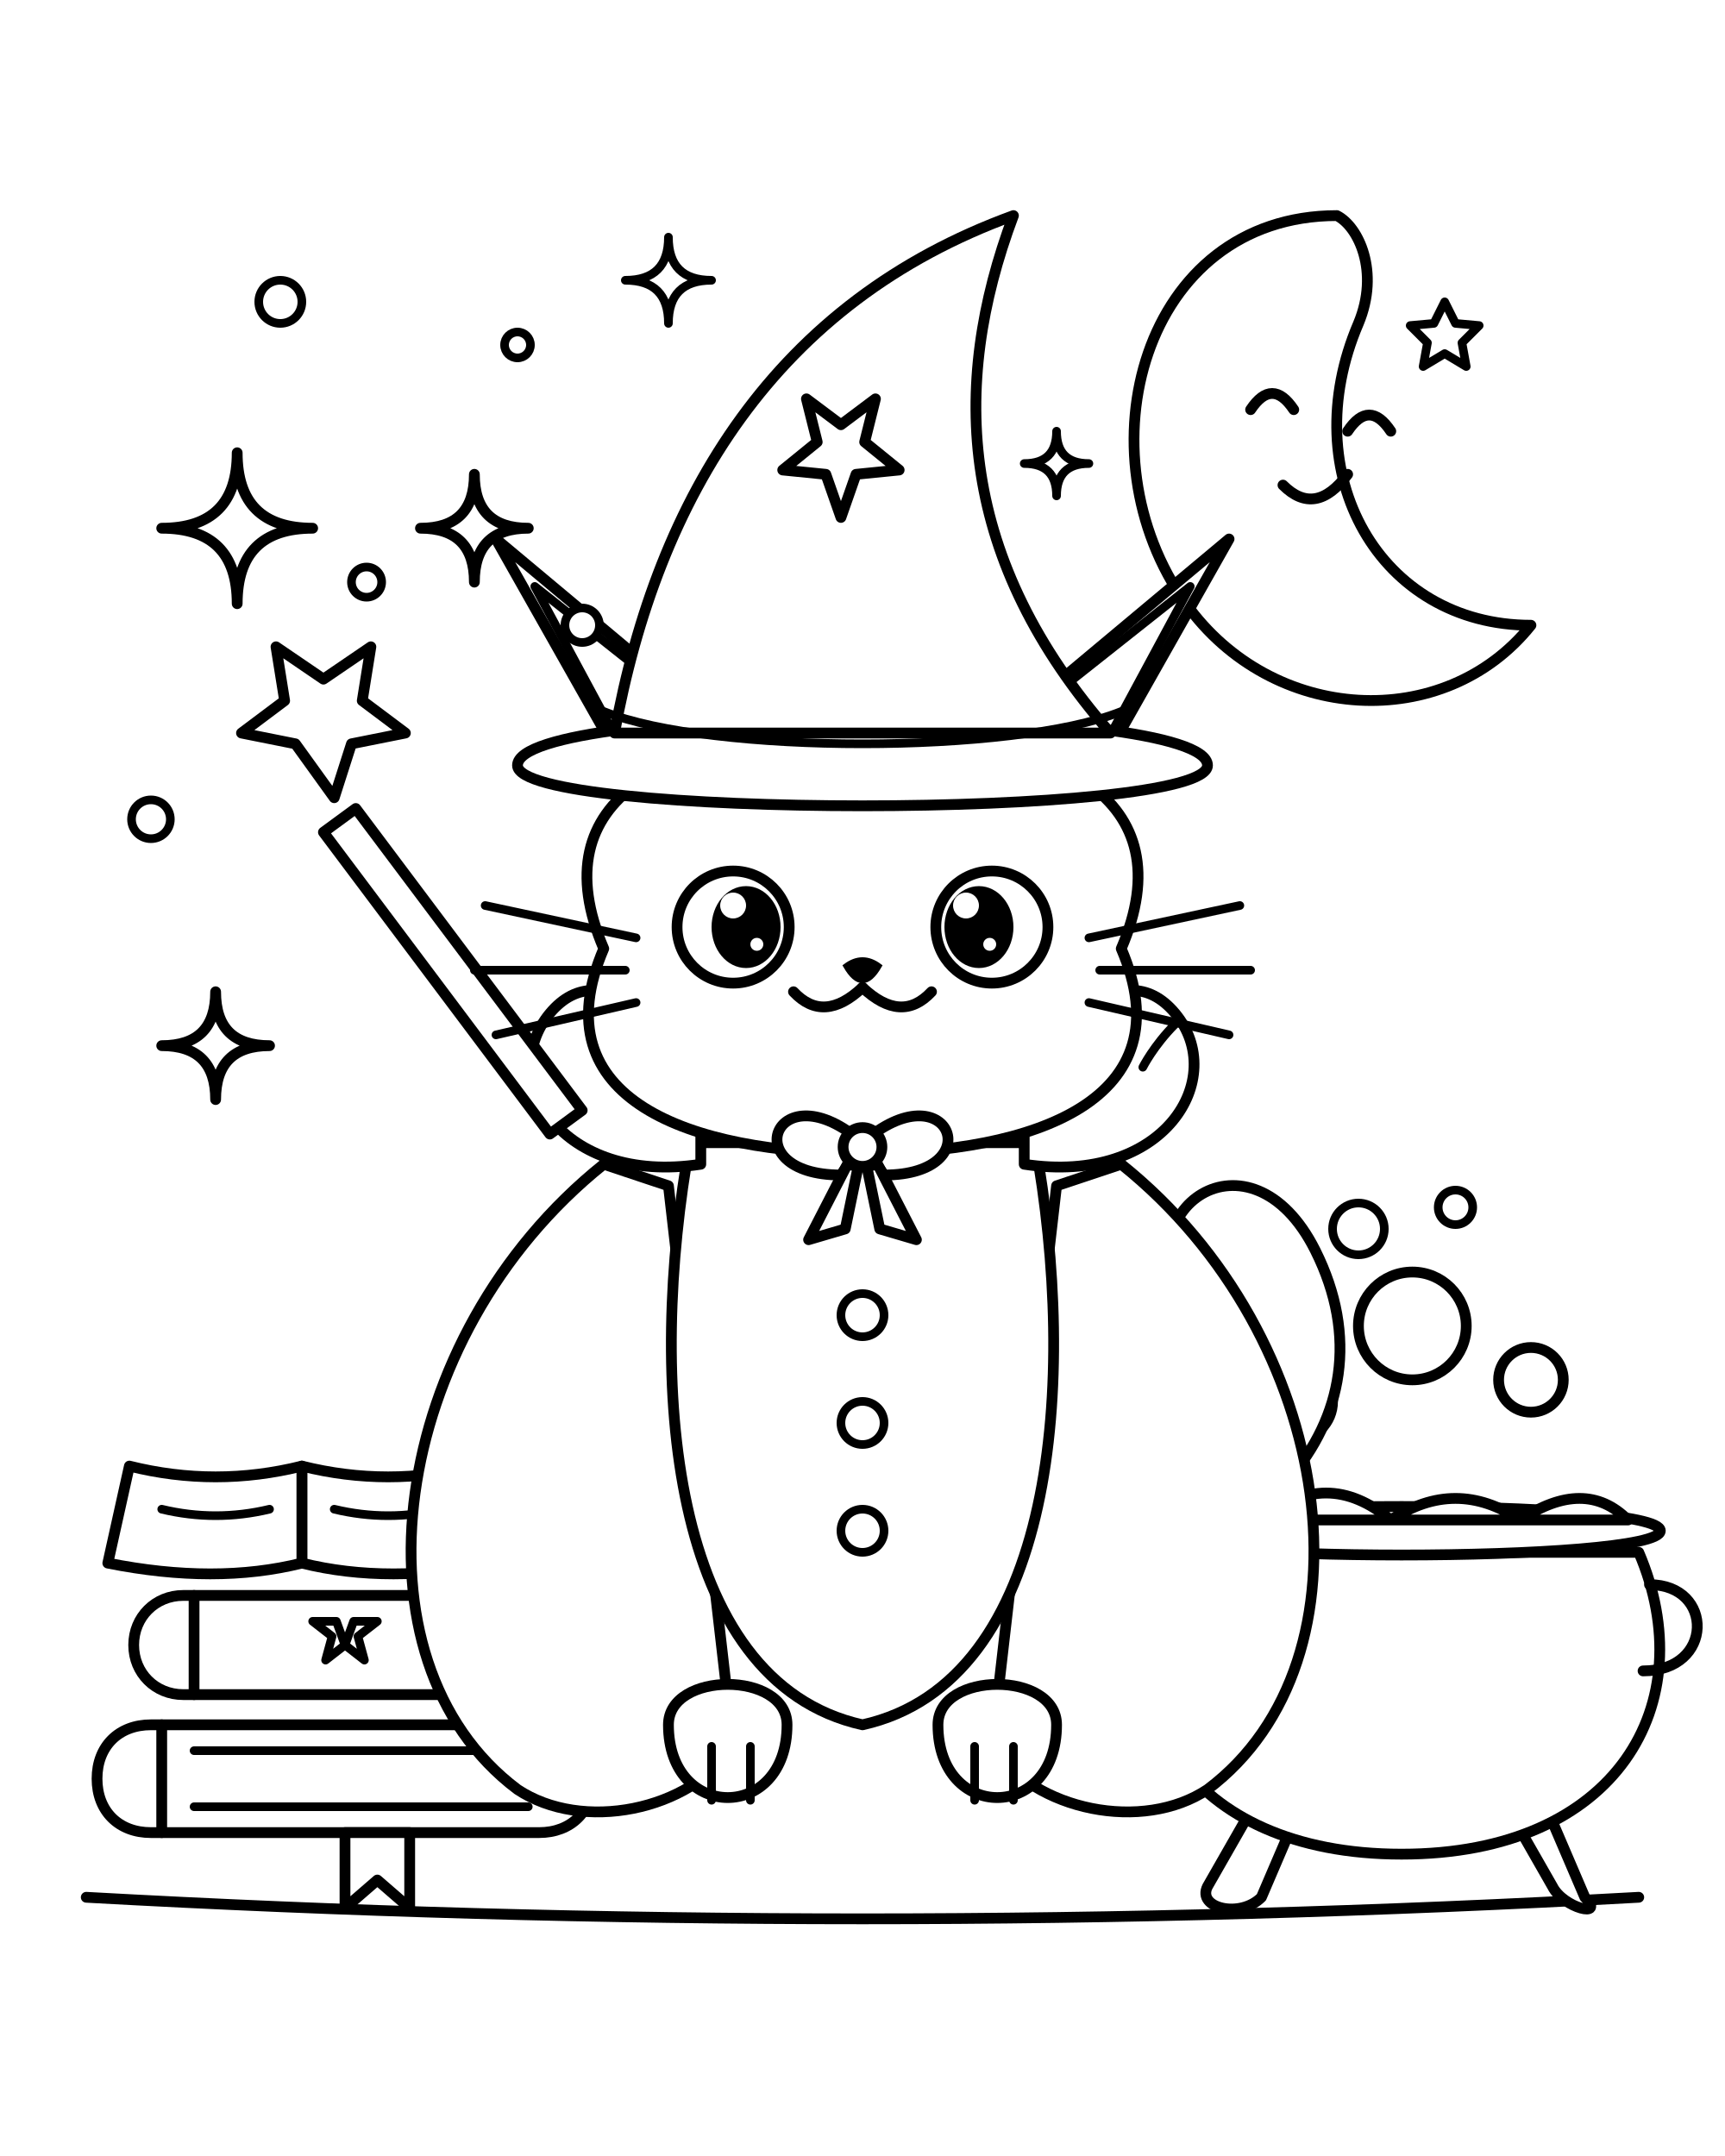
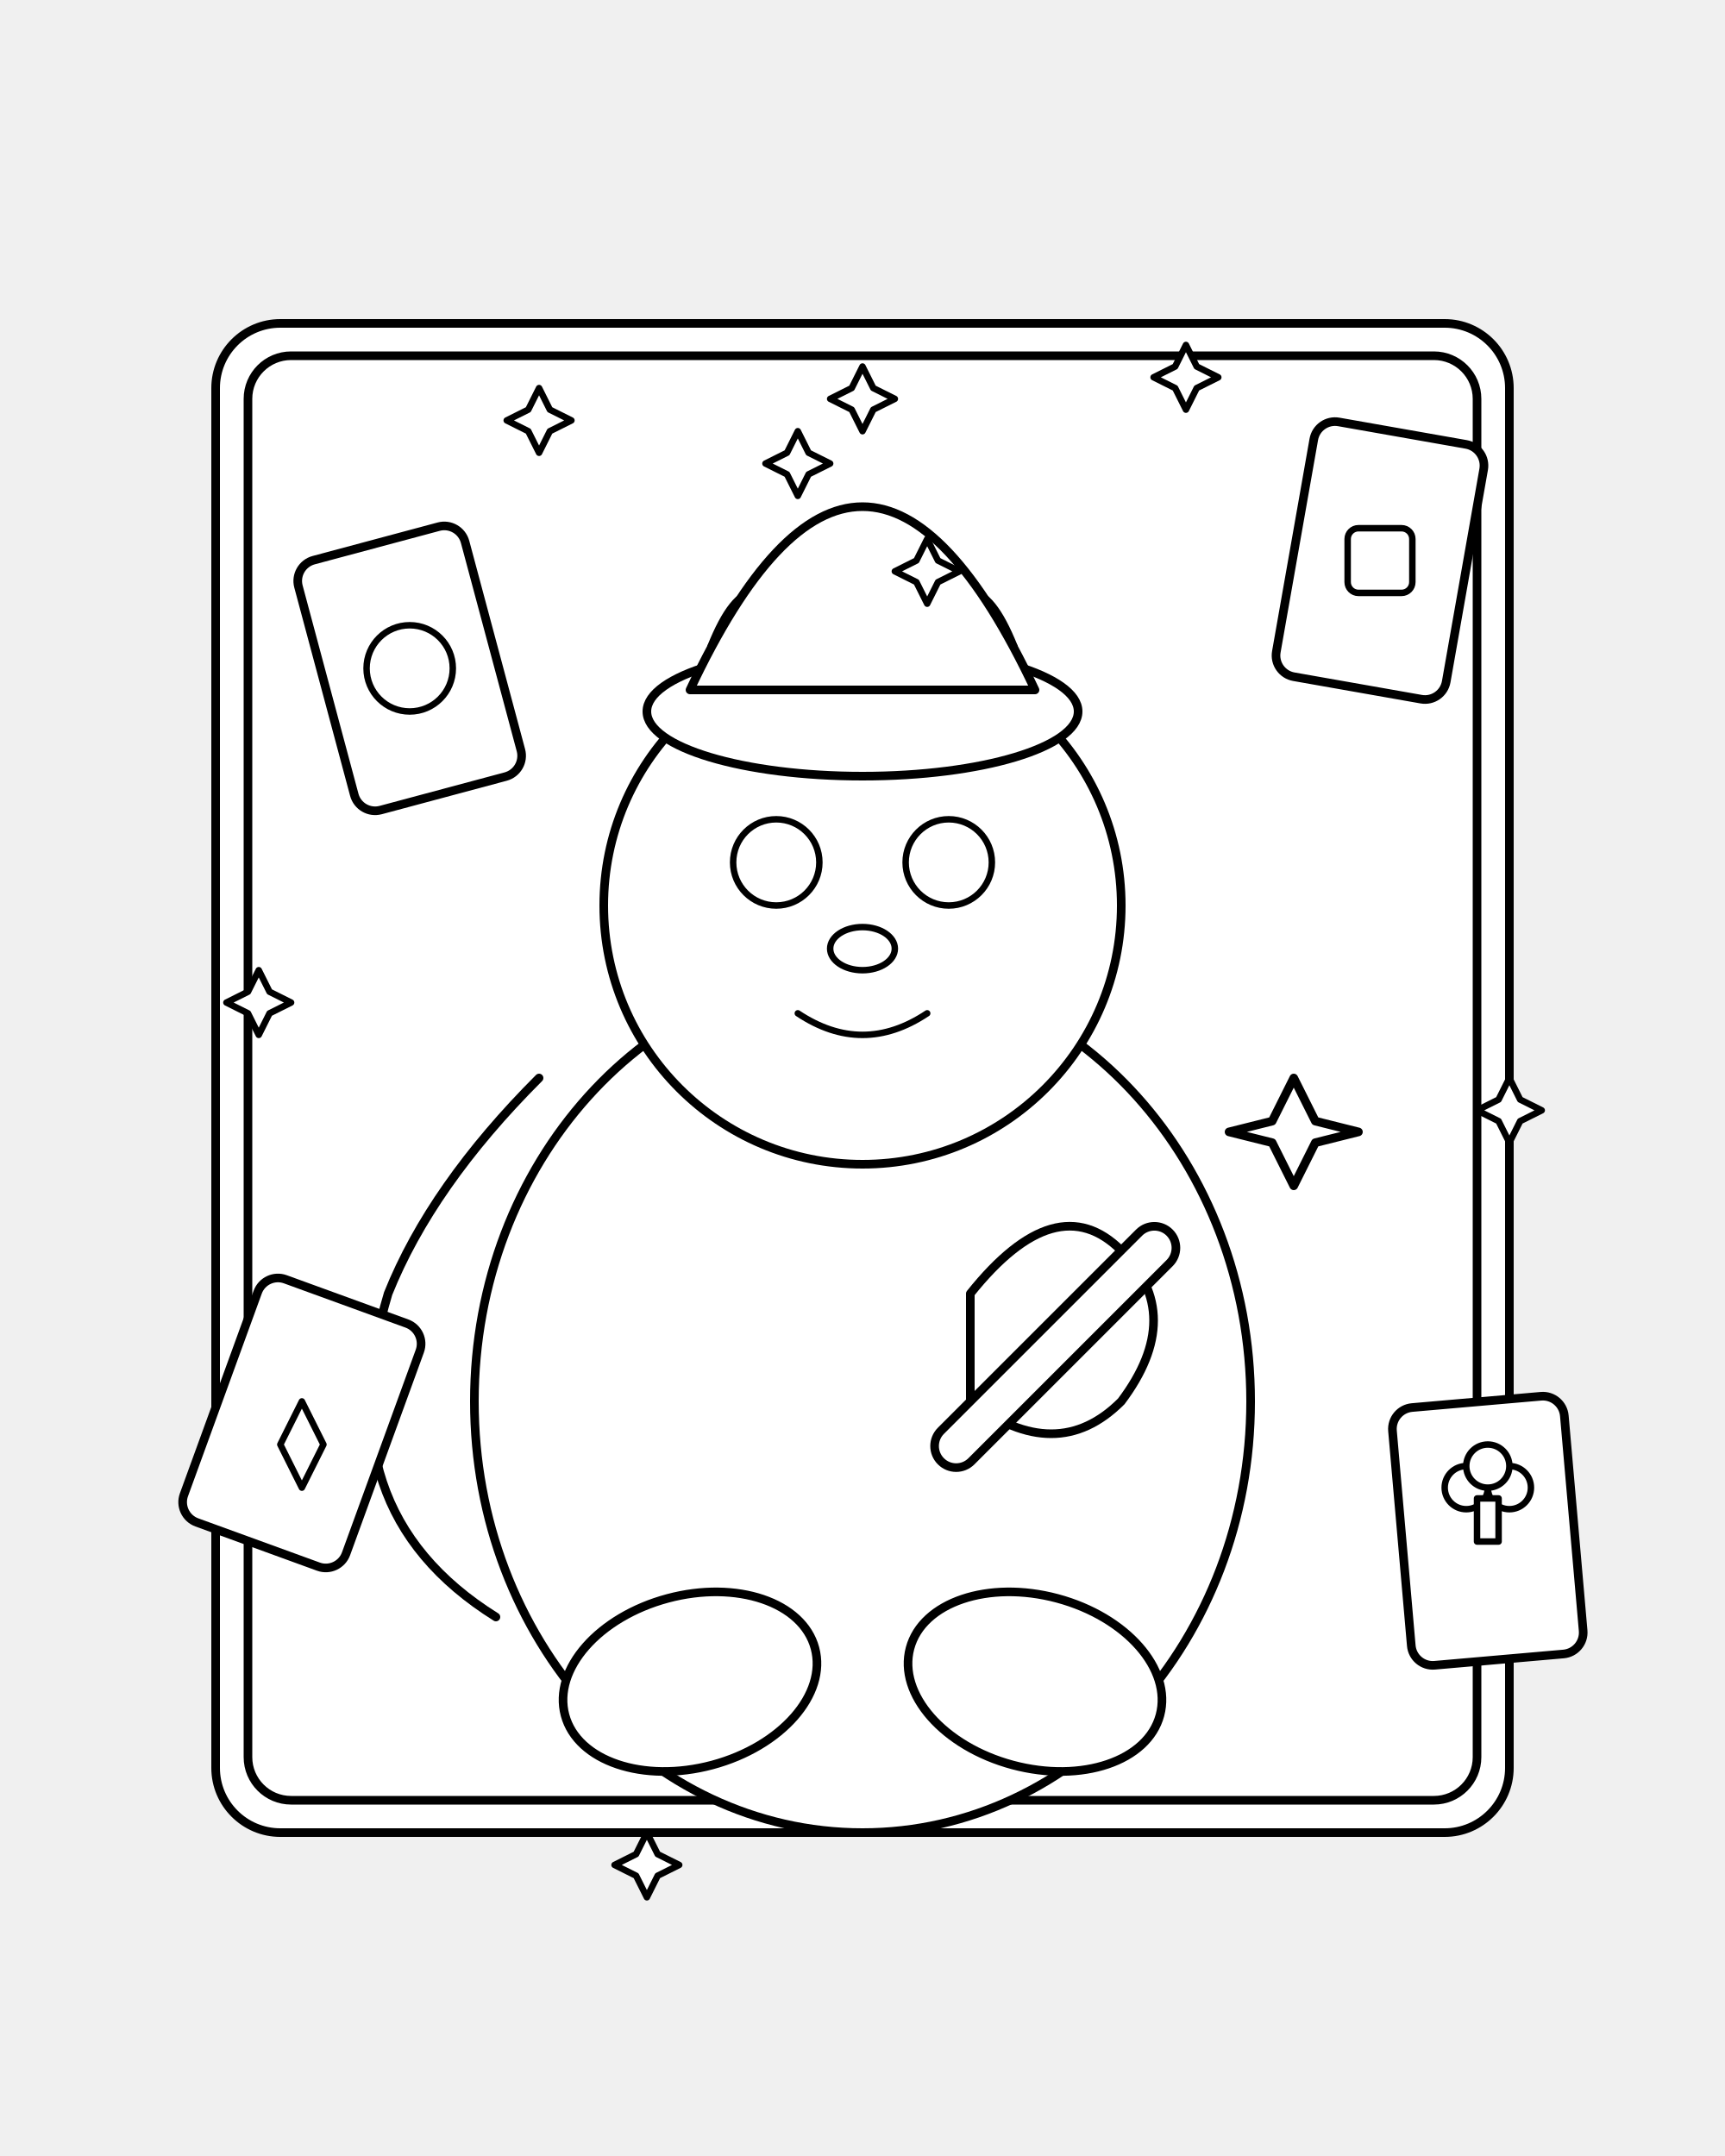
- <svg xmlns="http://www.w3.org/2000/svg" viewBox="0 0 800 1000" width="100%" height="100%">
+ <svg xmlns="http://www.w3.org/2000/svg" viewBox="0 0 800 1000">
  <defs>
-     <style>
-       .bold-line {
-         stroke: #000000;
-         stroke-width: 5;
+     <style type="text/css">
+       .outline {
+         stroke: black;
+         stroke-width: 4;
+         fill: white;
        stroke-linecap: round;
        stroke-linejoin: round;
-         fill: #FFFFFF;
      }
-       .medium-line {
-         stroke: #000000;
-         stroke-width: 4;
+       .outline-thin {
+         stroke: black;
+         stroke-width: 3;
+         fill: white;
        stroke-linecap: round;
        stroke-linejoin: round;
-         fill: #FFFFFF;
      }
-       .pupil {
-         fill: #000000;
-         stroke: #000000;
-         stroke-width: 2;
+       .outline-nofill {
+         stroke: black;
+         stroke-width: 4;
+         fill: none;
+         stroke-linecap: round;
+         stroke-linejoin: round;
      }
-       .eye-shine {
-         fill: #FFFFFF;
-         stroke: none;
-       }
-       .no-fill {
+       .outline-thin-nofill {
+         stroke: black;
+         stroke-width: 3;
        fill: none;
+         stroke-linecap: round;
+         stroke-linejoin: round;
      }
    </style>
  </defs>
-   <rect width="800" height="1000" fill="#FFFFFF" />
-   <path class="bold-line" d="M 40 880 Q 400 900 760 880" />
-   <g id="smiling-moon">
-     <path class="bold-line" d="M 620 100 C 530 100 500 210 550 280 C 590 336 670 340 710 290 C 640 290 600 220 630 150 C 640 126 630 105 620 100 Z" />
-     <path class="bold-line no-fill" d="M 580 190 Q 590 175 600 190" />
-     <path class="bold-line no-fill" d="M 625 200 Q 635 185 645 200" />
-     <path class="bold-line no-fill" d="M 595 225 Q 610 240 625 220" />
-     <path class="medium-line" d="M 670 140 L 675 150 L 686 151 L 678 159 L 680 170 L 670 164 L 660 170 L 662 159 L 654 151 L 665 150 Z" />
-   </g>
-   <g id="spellbooks">
-     <path class="bold-line" d="M 70 800 L 250 800 C 265 800 275 810 275 825 C 275 840 265 850 250 850 L 70 850 C 55 850 45 840 45 825 C 45 810 55 800 70 800 Z" />
-     <path class="bold-line no-fill" d="M 75 800 L 75 850" />
-     <path class="medium-line no-fill" d="M 90 812 L 245 812" />
-     <path class="medium-line no-fill" d="M 90 838 L 245 838" />
-     <path class="bold-line" d="M 160 850 L 160 885 L 175 872 L 190 885 L 190 850 Z" />
-     <path class="bold-line" d="M 85 740 L 235 740 C 248 740 258 750 258 763 C 258 776 248 786 235 786 L 85 786 C 72 786 62 776 62 763 C 62 750 72 740 85 740 Z" />
-     <path class="bold-line no-fill" d="M 90 740 L 90 786" />
-     <path class="medium-line" d="M 160 763 L 164 752 L 175 752 L 166 759 L 169 770 L 160 763 L 151 770 L 154 759 L 145 752 L 156 752 Z" />
-     <path class="bold-line" d="M 140 680 Q 180 690 220 680 L 230 725 Q 180 735 140 725 Z" />
-     <path class="bold-line" d="M 140 680 Q 100 690 60 680 L 50 725 Q 100 735 140 725 Z" />
-     <path class="medium-line no-fill" d="M 140 680 L 140 725" />
-     <path class="medium-line no-fill" d="M 75 700 Q 100 706 125 700" />
-     <path class="medium-line no-fill" d="M 155 700 Q 180 706 205 700" />
-   </g>
-   <g id="cauldron">
-     <path class="bold-line" d="M 580 840 L 560 875 C 555 885 575 890 585 880 L 600 845 Z" />
-     <path class="bold-line" d="M 700 840 L 720 875 C 725 885 745 890 735 880 L 720 845 Z" />
-     <path class="bold-line" d="M 540 720 C 510 790 550 860 650 860 C 750 860 790 790 760 720 Z" />
-     <path class="bold-line" d="M 530 710 C 530 695 770 695 770 710 C 770 725 530 725 530 710 Z" />
-     <path class="bold-line no-fill" d="M 535 735 C 505 735 505 775 538 775" />
-     <path class="bold-line no-fill" d="M 765 735 C 795 735 795 775 762 775" />
-     <path class="bold-line" d="M 545 705 Q 565 685 585 705 Q 615 680 645 705 Q 675 685 705 705 Q 735 685 755 705 Z" />
-     <circle class="bold-line" cx="600" cy="650" r="18" />
-     <circle class="bold-line" cx="655" cy="615" r="25" />
-     <circle class="bold-line" cx="710" cy="640" r="15" />
-     <circle class="medium-line" cx="630" cy="570" r="12" />
-     <circle class="medium-line" cx="675" cy="560" r="8" />
+   <g id="blackboard">
+     <rect x="100" y="150" width="600" height="700" rx="30" ry="30" class="outline" />
+     <rect x="115" y="165" width="570" height="670" rx="20" ry="20" class="outline-nofill" />
  </g>
  <g id="cat-magician">
-     <path class="bold-line" d="M 480 740 C 580 730 650 660 610 580 C 580 520 520 560 550 610 C 570 640 530 680 470 680 Z" />
-     <path class="bold-line" d="M 280 540 C 180 620 160 770 240 830 C 270 850 320 840 340 810 L 310 550 Z" />
-     <path class="bold-line" d="M 520 540 C 620 620 640 770 560 830 C 530 850 480 840 460 810 L 490 550 Z" />
-     <path class="bold-line" d="M 310 800 C 310 845 365 845 365 800 C 365 775 310 775 310 800 Z" />
-     <path class="medium-line no-fill" d="M 330 810 L 330 835" />
-     <path class="medium-line no-fill" d="M 348 810 L 348 835" />
-     <path class="bold-line" d="M 435 800 C 435 845 490 845 490 800 C 490 775 435 775 435 800 Z" />
-     <path class="medium-line no-fill" d="M 452 810 L 452 835" />
-     <path class="medium-line no-fill" d="M 470 810 L 470 835" />
-     <path class="bold-line" d="M 320 530 C 300 640 310 780 400 800 C 490 780 500 640 480 530 Z" />
-     <circle class="medium-line" cx="400" cy="610" r="10" />
-     <circle class="medium-line" cx="400" cy="660" r="10" />
-     <circle class="medium-line" cx="400" cy="710" r="10" />
-     <path class="bold-line" d="M 325 540 C 260 550 230 500 255 470 C 280 440 315 480 325 510 Z" />
-     <path class="bold-line" d="M 475 540 C 540 550 570 500 545 470 C 520 440 485 480 475 510 Z" />
-     <path class="medium-line no-fill" d="M 545 475 C 535 485 530 495 530 495" />
-     <path class="bold-line" d="M 270 515 L 165 375 L 150 386 L 255 526 Z" />
-     <path class="bold-line" d="M 155 370 L 163 345 L 188 340 L 168 325 L 172 300 L 150 315 L 128 300 L 132 325 L 112 340 L 137 345 Z" />
-     <path class="bold-line" d="M 280 440 C 250 370 310 340 400 340 C 490 340 550 370 520 440 C 550 510 480 535 400 535 C 320 535 250 510 280 440 Z" />
-     <path class="bold-line" d="M 295 365 L 230 250 L 340 342 Z" />
-     <path class="medium-line" d="M 290 350 L 248 272 L 325 333 Z" />
-     <path class="bold-line" d="M 505 365 L 570 250 L 460 342 Z" />
-     <path class="medium-line" d="M 510 350 L 552 272 L 475 333 Z" />
-     <path class="bold-line" d="M 400 530 C 360 495 340 545 390 545 Z" />
-     <path class="bold-line" d="M 400 530 C 440 495 460 545 410 545 Z" />
-     <circle class="bold-line" cx="400" cy="532" r="9" />
-     <path class="bold-line" d="M 393 540 L 375 575 L 392 570 L 398 541 Z" />
-     <path class="bold-line" d="M 407 540 L 425 575 L 408 570 L 402 541 Z" />
-     <path class="bold-line" d="M 240 355 C 240 325 560 325 560 355 C 560 380 240 380 240 355 Z" />
-     <path class="bold-line" d="M 285 340 C 305 230 360 140 470 100 C 440 180 445 260 515 340 Z" />
-     <path class="medium-line no-fill" d="M 280 330 C 330 350 470 350 520 330" />
-     <path class="bold-line" d="M 390 240 L 397 220 L 417 218 L 401 205 L 406 185 L 390 197 L 374 185 L 379 205 L 363 218 L 383 220 Z" />
-     <circle class="bold-line" cx="340" cy="430" r="26" />
-     <ellipse class="pupil" cx="346" cy="430" rx="15" ry="18" />
-     <circle class="eye-shine" cx="340" cy="420" r="6" />
-     <circle class="eye-shine" cx="351" cy="438" r="3" />
-     <circle class="bold-line" cx="460" cy="430" r="26" />
-     <ellipse class="pupil" cx="454" cy="430" rx="15" ry="18" />
-     <circle class="eye-shine" cx="448" cy="420" r="6" />
-     <circle class="eye-shine" cx="459" cy="438" r="3" />
-     <path class="pupil" d="M 392 448 Q 400 442 408 448 Q 400 462 392 448 Z" />
-     <path class="bold-line no-fill" d="M 400 458 Q 382 475 368 460" />
-     <path class="bold-line no-fill" d="M 400 458 Q 418 475 432 460" />
-     <path class="medium-line" d="M 295 435 L 225 420" />
-     <path class="medium-line" d="M 290 450 L 220 450" />
-     <path class="medium-line" d="M 295 465 L 230 480" />
-     <path class="medium-line" d="M 505 435 L 575 420" />
-     <path class="medium-line" d="M 510 450 L 580 450" />
-     <path class="medium-line" d="M 505 465 L 570 480" />
+     <ellipse cx="400" cy="650" rx="180" ry="200" class="outline" />
+     <path d="M 230 750 Q 150 700 180 600 Q 200 550 250 500" class="outline-nofill" />
+     <ellipse cx="320" cy="780" rx="60" ry="40" class="outline" transform="rotate(-15 320 780)" />
+     <ellipse cx="480" cy="780" rx="60" ry="40" class="outline" transform="rotate(15 480 780)" />
+     <g id="cat-head">
+       <circle cx="400" cy="420" r="120" class="outline" />
+       <path d="M 330 300 Q 350 250 370 300 Q 360 330 330 300 Z" class="outline" />
+       <path d="M 470 300 Q 450 250 430 300 Q 440 330 470 300 Z" class="outline" />
+       <circle cx="360" cy="400" r="20" class="outline-thin" />
+       <circle cx="440" cy="400" r="20" class="outline-thin" />
+       <ellipse cx="400" cy="440" rx="15" ry="10" class="outline-thin" />
+       <path d="M 370 470 Q 400 490 430 470" class="outline-thin-nofill" />
+     </g>
+     <g id="wizard-hat">
+       <ellipse cx="400" cy="330" rx="100" ry="30" class="outline" />
+       <path d="M 320 320 Q 400 150 480 320 Z" class="outline" />
+       <path d="M 370 200 L 375 210 L 385 215 L 375 220 L 370 230 L 365 220 L 355 215 L 365 210 Z" class="outline-thin" />
+       <path d="M 430 250 L 435 260 L 445 265 L 435 270 L 430 280 L 425 270 L 415 265 L 425 260 Z" class="outline-thin" />
+       <path d="M 400 170 L 405 180 L 415 185 L 405 190 L 400 200 L 395 190 L 385 185 L 395 180 Z" class="outline-thin" />
+     </g>
+     <g id="cat-wand-arm">
+       <path d="M 450 600 Q 490 550 520 580 Q 550 610 520 650 Q 490 680 450 650 Z" class="outline" />
+       <rect x="500" y="550" width="20" height="150" rx="10" ry="10" class="outline" transform="rotate(45 500 600)" />
+       <path d="M 600 500 L 610 520 L 630 525 L 610 530 L 600 550 L 590 530 L 570 525 L 590 520 Z" class="outline" />
+     </g>
  </g>
-   <g id="magic-sparkles">
-     <path class="bold-line" d="M 110 210 Q 110 245 75 245 Q 110 245 110 280 Q 110 245 145 245 Q 110 245 110 210 Z" />
-     <path class="bold-line" d="M 220 220 Q 220 245 195 245 Q 220 245 220 270 Q 220 245 245 245 Q 220 245 220 220 Z" />
-     <path class="bold-line" d="M 100 460 Q 100 485 75 485 Q 100 485 100 510 Q 100 485 125 485 Q 100 485 100 460 Z" />
-     <path class="medium-line" d="M 310 110 Q 310 130 290 130 Q 310 130 310 150 Q 310 130 330 130 Q 310 130 310 110 Z" />
-     <path class="medium-line" d="M 490 200 Q 490 215 475 215 Q 490 215 490 230 Q 490 215 505 215 Q 490 215 490 200 Z" />
-     <circle class="medium-line" cx="170" cy="270" r="7" />
-     <circle class="medium-line" cx="70" cy="380" r="9" />
-     <circle class="medium-line" cx="240" cy="160" r="6" />
-     <circle class="medium-line" cx="130" cy="140" r="10" />
-     <circle class="medium-line" cx="270" cy="290" r="8" />
+   <g id="floating-elements">
+     <rect x="150" y="250" width="80" height="120" rx="10" ry="10" class="outline" transform="rotate(-15 190 310)" />
+     <circle cx="190" cy="310" r="20" class="outline-thin" />
+     <rect x="600" y="200" width="80" height="120" rx="10" ry="10" class="outline" transform="rotate(10 640 260)" />
+     <rect x="625" y="245" width="30" height="30" rx="5" ry="5" class="outline-thin" />
+     <rect x="100" y="600" width="80" height="120" rx="10" ry="10" class="outline" transform="rotate(20 140 660)" />
+     <path d="M 140 650 L 150 670 L 140 690 L 130 670 Z" class="outline-thin" />
+     <rect x="650" y="650" width="80" height="120" rx="10" ry="10" class="outline" transform="rotate(-5 690 710)" />
+     <circle cx="680" cy="690" r="10" class="outline-thin" />
+     <circle cx="700" cy="690" r="10" class="outline-thin" />
+     <circle cx="690" cy="680" r="10" class="outline-thin" />
+     <path d="M 685 695 L 695 695 L 695 715 L 685 715 Z" class="outline-thin" />
+     <path d="M 250 180 L 255 190 L 265 195 L 255 200 L 250 210 L 245 200 L 235 195 L 245 190 Z" class="outline-thin" />
+     <path d="M 550 160 L 555 170 L 565 175 L 555 180 L 550 190 L 545 180 L 535 175 L 545 170 Z" class="outline-thin" />
+     <path d="M 700 500 L 705 510 L 715 515 L 705 520 L 700 530 L 695 520 L 685 515 L 695 510 Z" class="outline-thin" />
+     <path d="M 120 450 L 125 460 L 135 465 L 125 470 L 120 480 L 115 470 L 105 465 L 115 460 Z" class="outline-thin" />
+     <path d="M 300 850 L 305 860 L 315 865 L 305 870 L 300 880 L 295 870 L 285 865 L 295 860 Z" class="outline-thin" />
  </g>
</svg>
